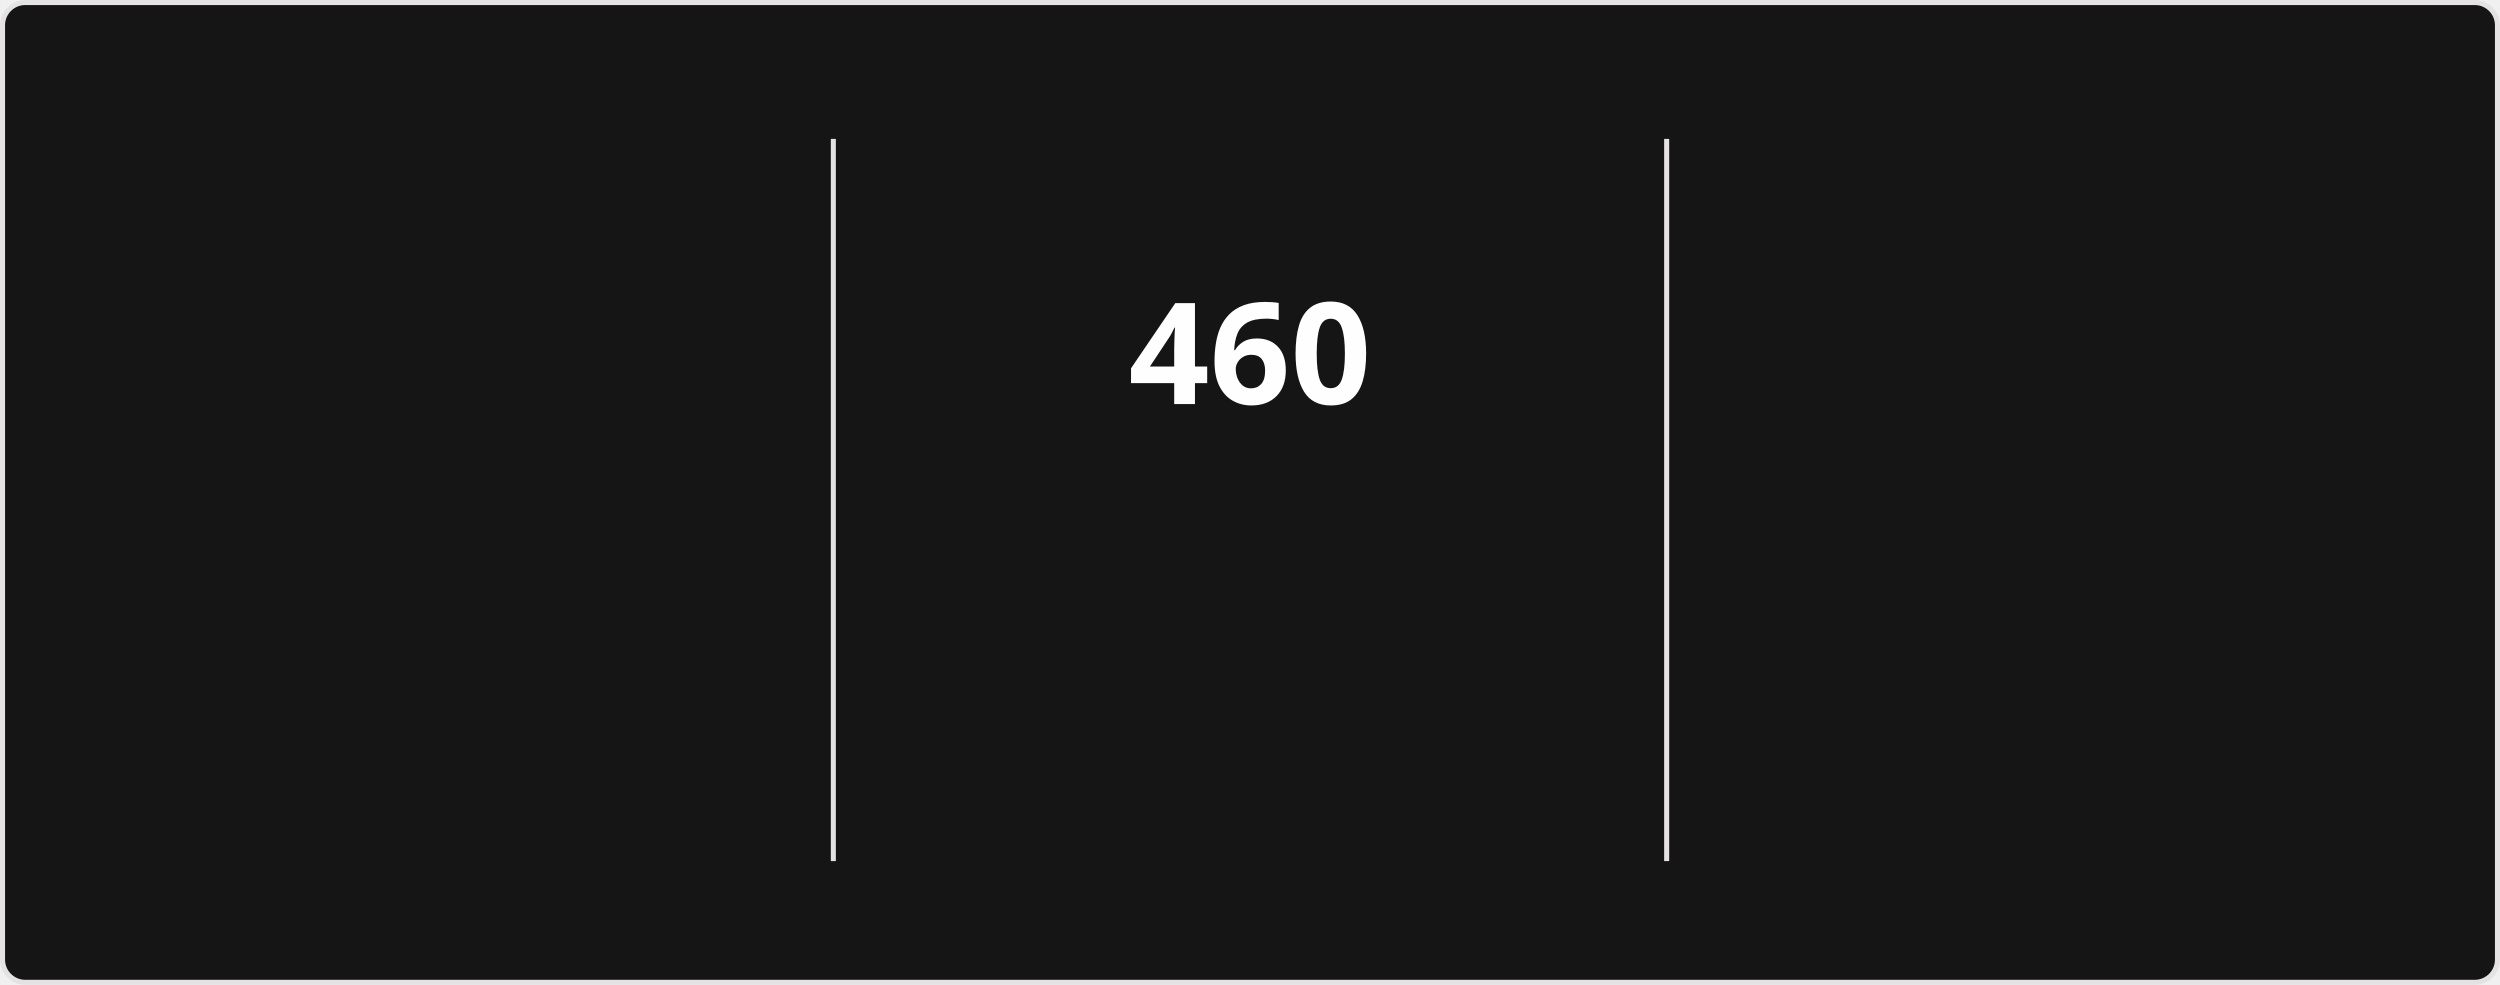
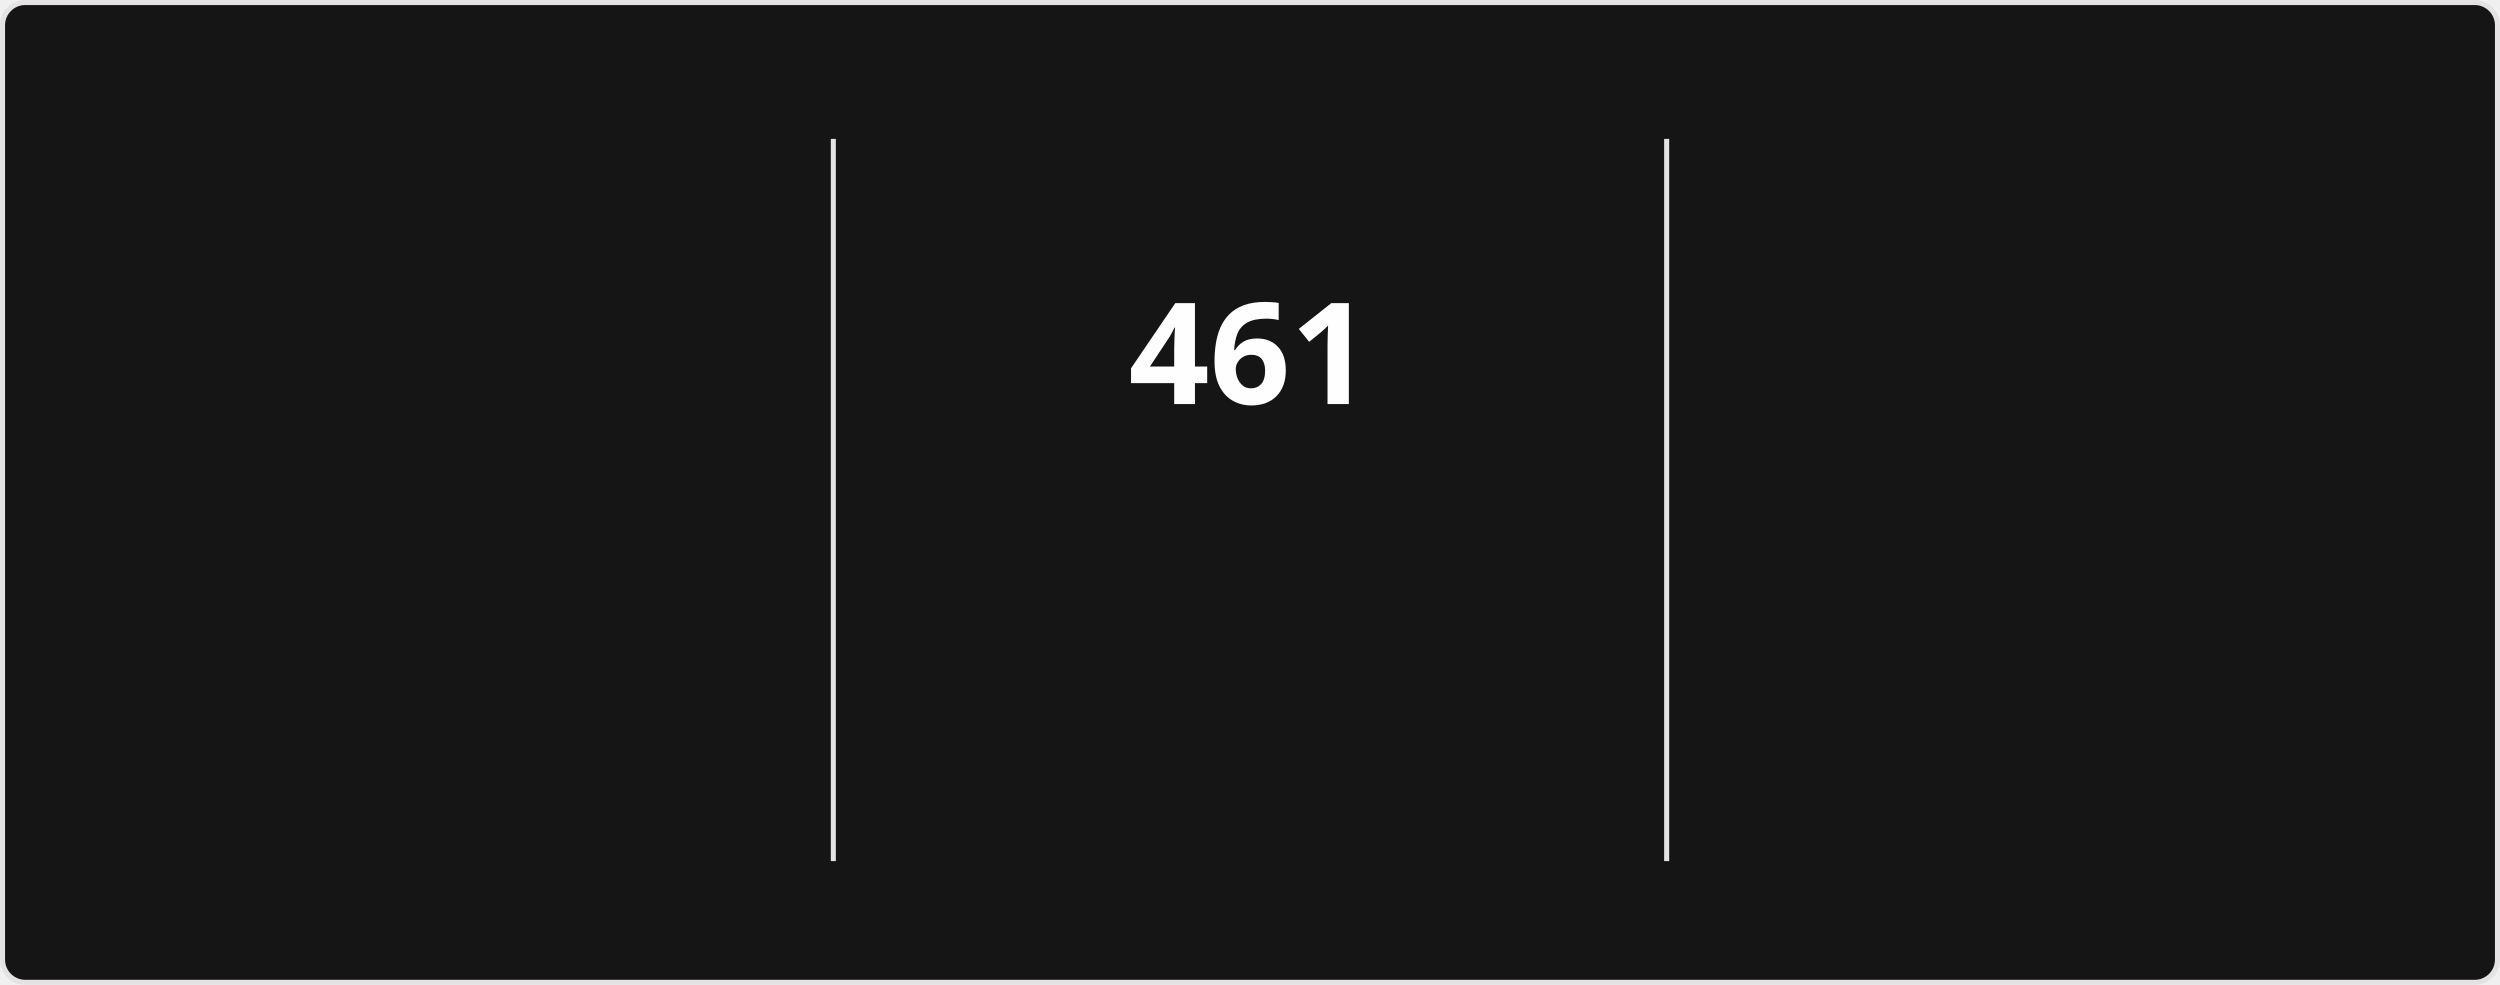
<svg xmlns="http://www.w3.org/2000/svg" style="isolation: isolate" viewBox="0 0 495 195" width="495px" height="195px" direction="ltr">
  <style>
            @keyframes currstreak {
                0% { font-size: 3px; opacity: 0.2; }
                80% { font-size: 34px; opacity: 1; }
                100% { font-size: 28px; opacity: 1; }
            }
            @keyframes fadein {
                0% { opacity: 0; }
                100% { opacity: 1; }
            }
        </style>
  <defs>
    <clipPath id="outer_rectangle">
      <rect width="495" height="195" rx="4.5" />
    </clipPath>
    <mask id="mask_out_ring_behind_fire">
      <rect width="495" height="195" fill="white" />
      <ellipse id="mask-ellipse" cx="247.5" cy="32" rx="13" ry="18" fill="black" />
    </mask>
  </defs>
  <g clip-path="url(#outer_rectangle)">
    <g style="isolation: isolate">
      <rect stroke="#E4E2E2" fill="#151515" rx="4.5" x="0.5" y="0.5" width="494" height="194" />
    </g>
    <g style="isolation: isolate">
      <line x1="165" y1="28" x2="165" y2="170" vector-effect="non-scaling-stroke" stroke-width="1" stroke="#E4E2E2" stroke-linejoin="miter" stroke-linecap="square" stroke-miterlimit="3" />
      <line x1="330" y1="28" x2="330" y2="170" vector-effect="non-scaling-stroke" stroke-width="1" stroke="#E4E2E2" stroke-linejoin="miter" stroke-linecap="square" stroke-miterlimit="3" />
    </g>
    <g style="isolation: isolate">
      <g transform="translate(82.5, 48)">
        <text x="0" y="32" stroke-width="0" text-anchor="middle" fill="#FEFEFE" stroke="none" font-family="&quot;Segoe UI&quot;, Ubuntu, sans-serif" font-weight="700" font-size="28px" font-style="normal" style="opacity: 0; animation: fadein 0.5s linear forwards 0.6s">
-                         17,821
+                         17,846
                    </text>
      </g>
      <g transform="translate(82.5, 84)">
        <text x="0" y="32" stroke-width="0" text-anchor="middle" fill="#FEFEFE" stroke="none" font-family="&quot;Segoe UI&quot;, Ubuntu, sans-serif" font-weight="400" font-size="14px" font-style="normal" style="opacity: 0; animation: fadein 0.5s linear forwards 0.7s">
                        Total Contributions
                    </text>
      </g>
      <g transform="translate(82.5, 114)">
        <text x="0" y="32" stroke-width="0" text-anchor="middle" fill="#9E9E9E" stroke="none" font-family="&quot;Segoe UI&quot;, Ubuntu, sans-serif" font-weight="400" font-size="12px" font-style="normal" style="opacity: 0; animation: fadein 0.5s linear forwards 0.8s">
                        Aug 13, 2023 - Present
                    </text>
      </g>
    </g>
    <g style="isolation: isolate">
      <g transform="translate(247.5, 48)">
        <text x="0" y="32" stroke-width="0" text-anchor="middle" fill="#FEFEFE" stroke="none" font-family="&quot;Segoe UI&quot;, Ubuntu, sans-serif" font-weight="700" font-size="28px" font-style="normal" style="animation: currstreak 0.6s linear forwards">
-                         460
+                         461
                    </text>
      </g>
      <g transform="translate(247.5, 108)">
        <text x="0" y="32" stroke-width="0" text-anchor="middle" fill="#FB8C00" stroke="none" font-family="&quot;Segoe UI&quot;, Ubuntu, sans-serif" font-weight="700" font-size="14px" font-style="normal" style="opacity: 0; animation: fadein 0.5s linear forwards 0.9s">
                        Current Streak
                    </text>
      </g>
      <g transform="translate(247.5, 145)">
        <text x="0" y="21" stroke-width="0" text-anchor="middle" fill="#9E9E9E" stroke="none" font-family="&quot;Segoe UI&quot;, Ubuntu, sans-serif" font-weight="400" font-size="12px" font-style="normal" style="opacity: 0; animation: fadein 0.5s linear forwards 0.9s">
-                         Jul 15, 2025 - Oct 17
+                         Jul 15, 2025 - Oct 18
                    </text>
      </g>
      <g mask="url(#mask_out_ring_behind_fire)">
        <circle cx="247.5" cy="71" r="40" fill="none" stroke="#FB8C00" stroke-width="5" style="opacity: 0; animation: fadein 0.5s linear forwards 0.4s" />
      </g>
      <g transform="translate(247.5, 19.5)" stroke-opacity="0" style="opacity: 0; animation: fadein 0.5s linear forwards 0.6s">
        <path d="M -12 -0.5 L 15 -0.5 L 15 23.5 L -12 23.5 L -12 -0.5 Z" fill="none" />
        <path d="M 1.5 0.67 C 1.5 0.67 2.24 3.32 2.24 5.47 C 2.24 7.53 0.89 9.2 -1.17 9.2 C -3.23 9.2 -4.79 7.53 -4.79 5.47 L -4.76 5.11 C -6.78 7.51 -8 10.62 -8 13.99 C -8 18.41 -4.42 22 0 22 C 4.42 22 8 18.41 8 13.99 C 8 8.6 5.41 3.79 1.5 0.67 Z M -0.29 19 C -2.07 19 -3.51 17.6 -3.51 15.86 C -3.51 14.24 -2.46 13.1 -0.7 12.74 C 1.07 12.38 2.9 11.53 3.92 10.16 C 4.31 11.45 4.51 12.81 4.51 14.2 C 4.51 16.85 2.36 19 -0.29 19 Z" fill="#FB8C00" stroke-opacity="0" />
      </g>
    </g>
    <g style="isolation: isolate">
      <g transform="translate(412.5, 48)">
        <text x="0" y="32" stroke-width="0" text-anchor="middle" fill="#FEFEFE" stroke="none" font-family="&quot;Segoe UI&quot;, Ubuntu, sans-serif" font-weight="700" font-size="28px" font-style="normal" style="opacity: 0; animation: fadein 0.5s linear forwards 1.2s">
-                         460
+                         461
                    </text>
      </g>
      <g transform="translate(412.5, 84)">
        <text x="0" y="32" stroke-width="0" text-anchor="middle" fill="#FEFEFE" stroke="none" font-family="&quot;Segoe UI&quot;, Ubuntu, sans-serif" font-weight="400" font-size="14px" font-style="normal" style="opacity: 0; animation: fadein 0.5s linear forwards 1.3s">
                        Longest Streak
                    </text>
      </g>
      <g transform="translate(412.5, 114)">
        <text x="0" y="32" stroke-width="0" text-anchor="middle" fill="#9E9E9E" stroke="none" font-family="&quot;Segoe UI&quot;, Ubuntu, sans-serif" font-weight="400" font-size="12px" font-style="normal" style="opacity: 0; animation: fadein 0.5s linear forwards 1.4s">
-                         Jul 15, 2025 - Oct 17
+                         Jul 15, 2025 - Oct 18
                    </text>
      </g>
    </g>
  </g>
</svg>
